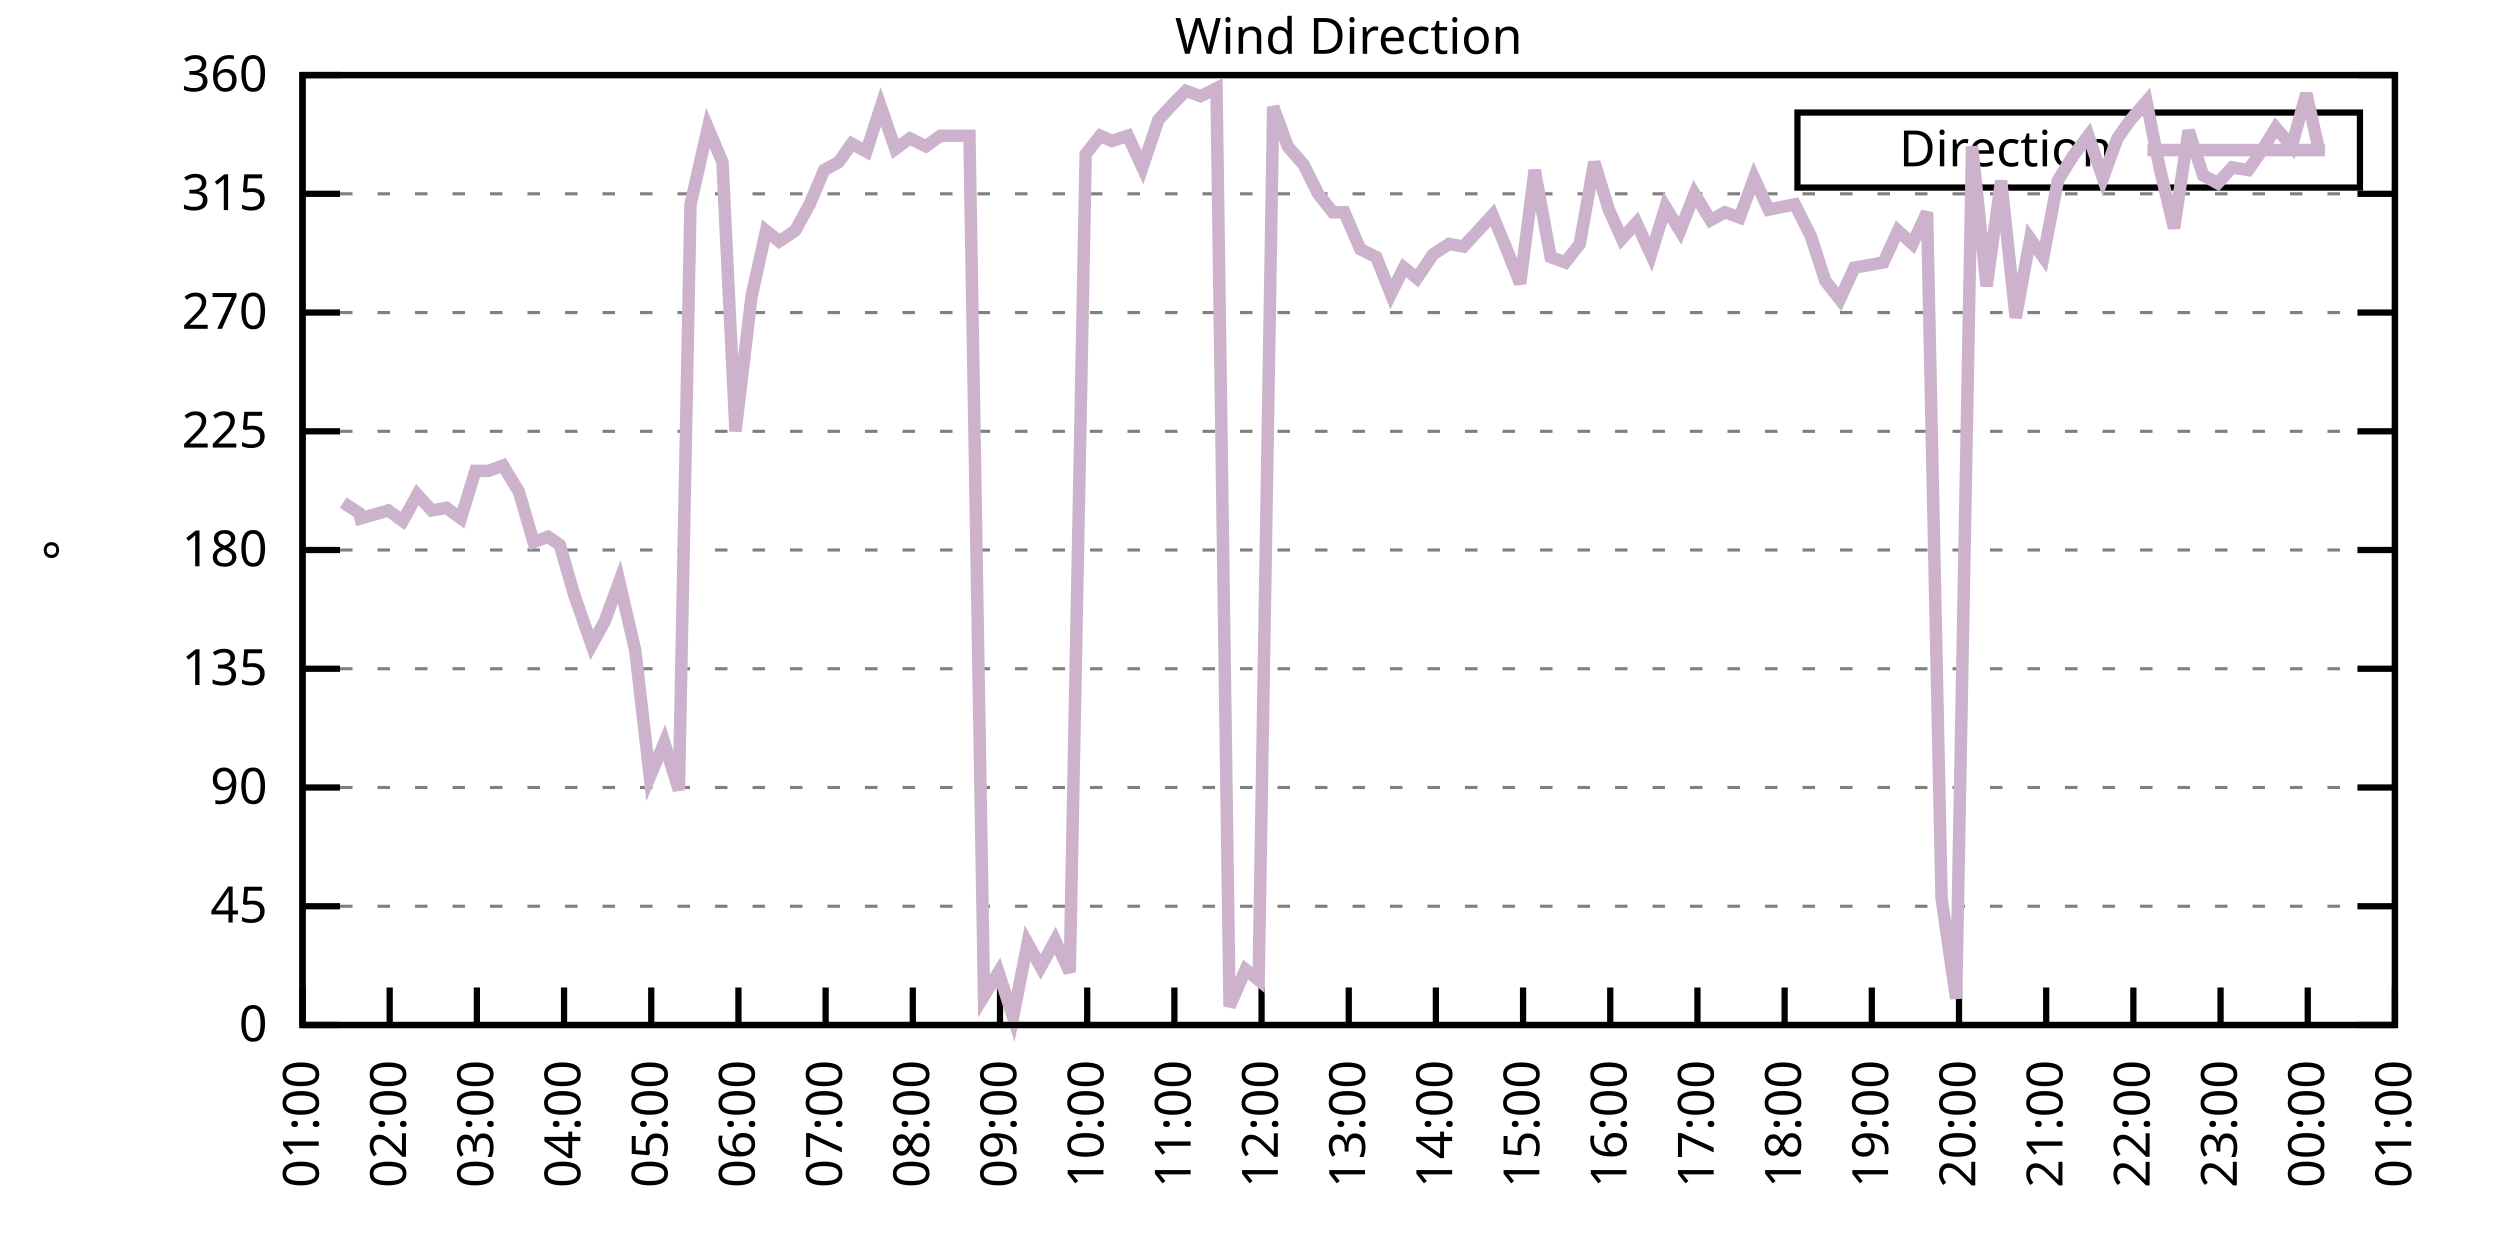
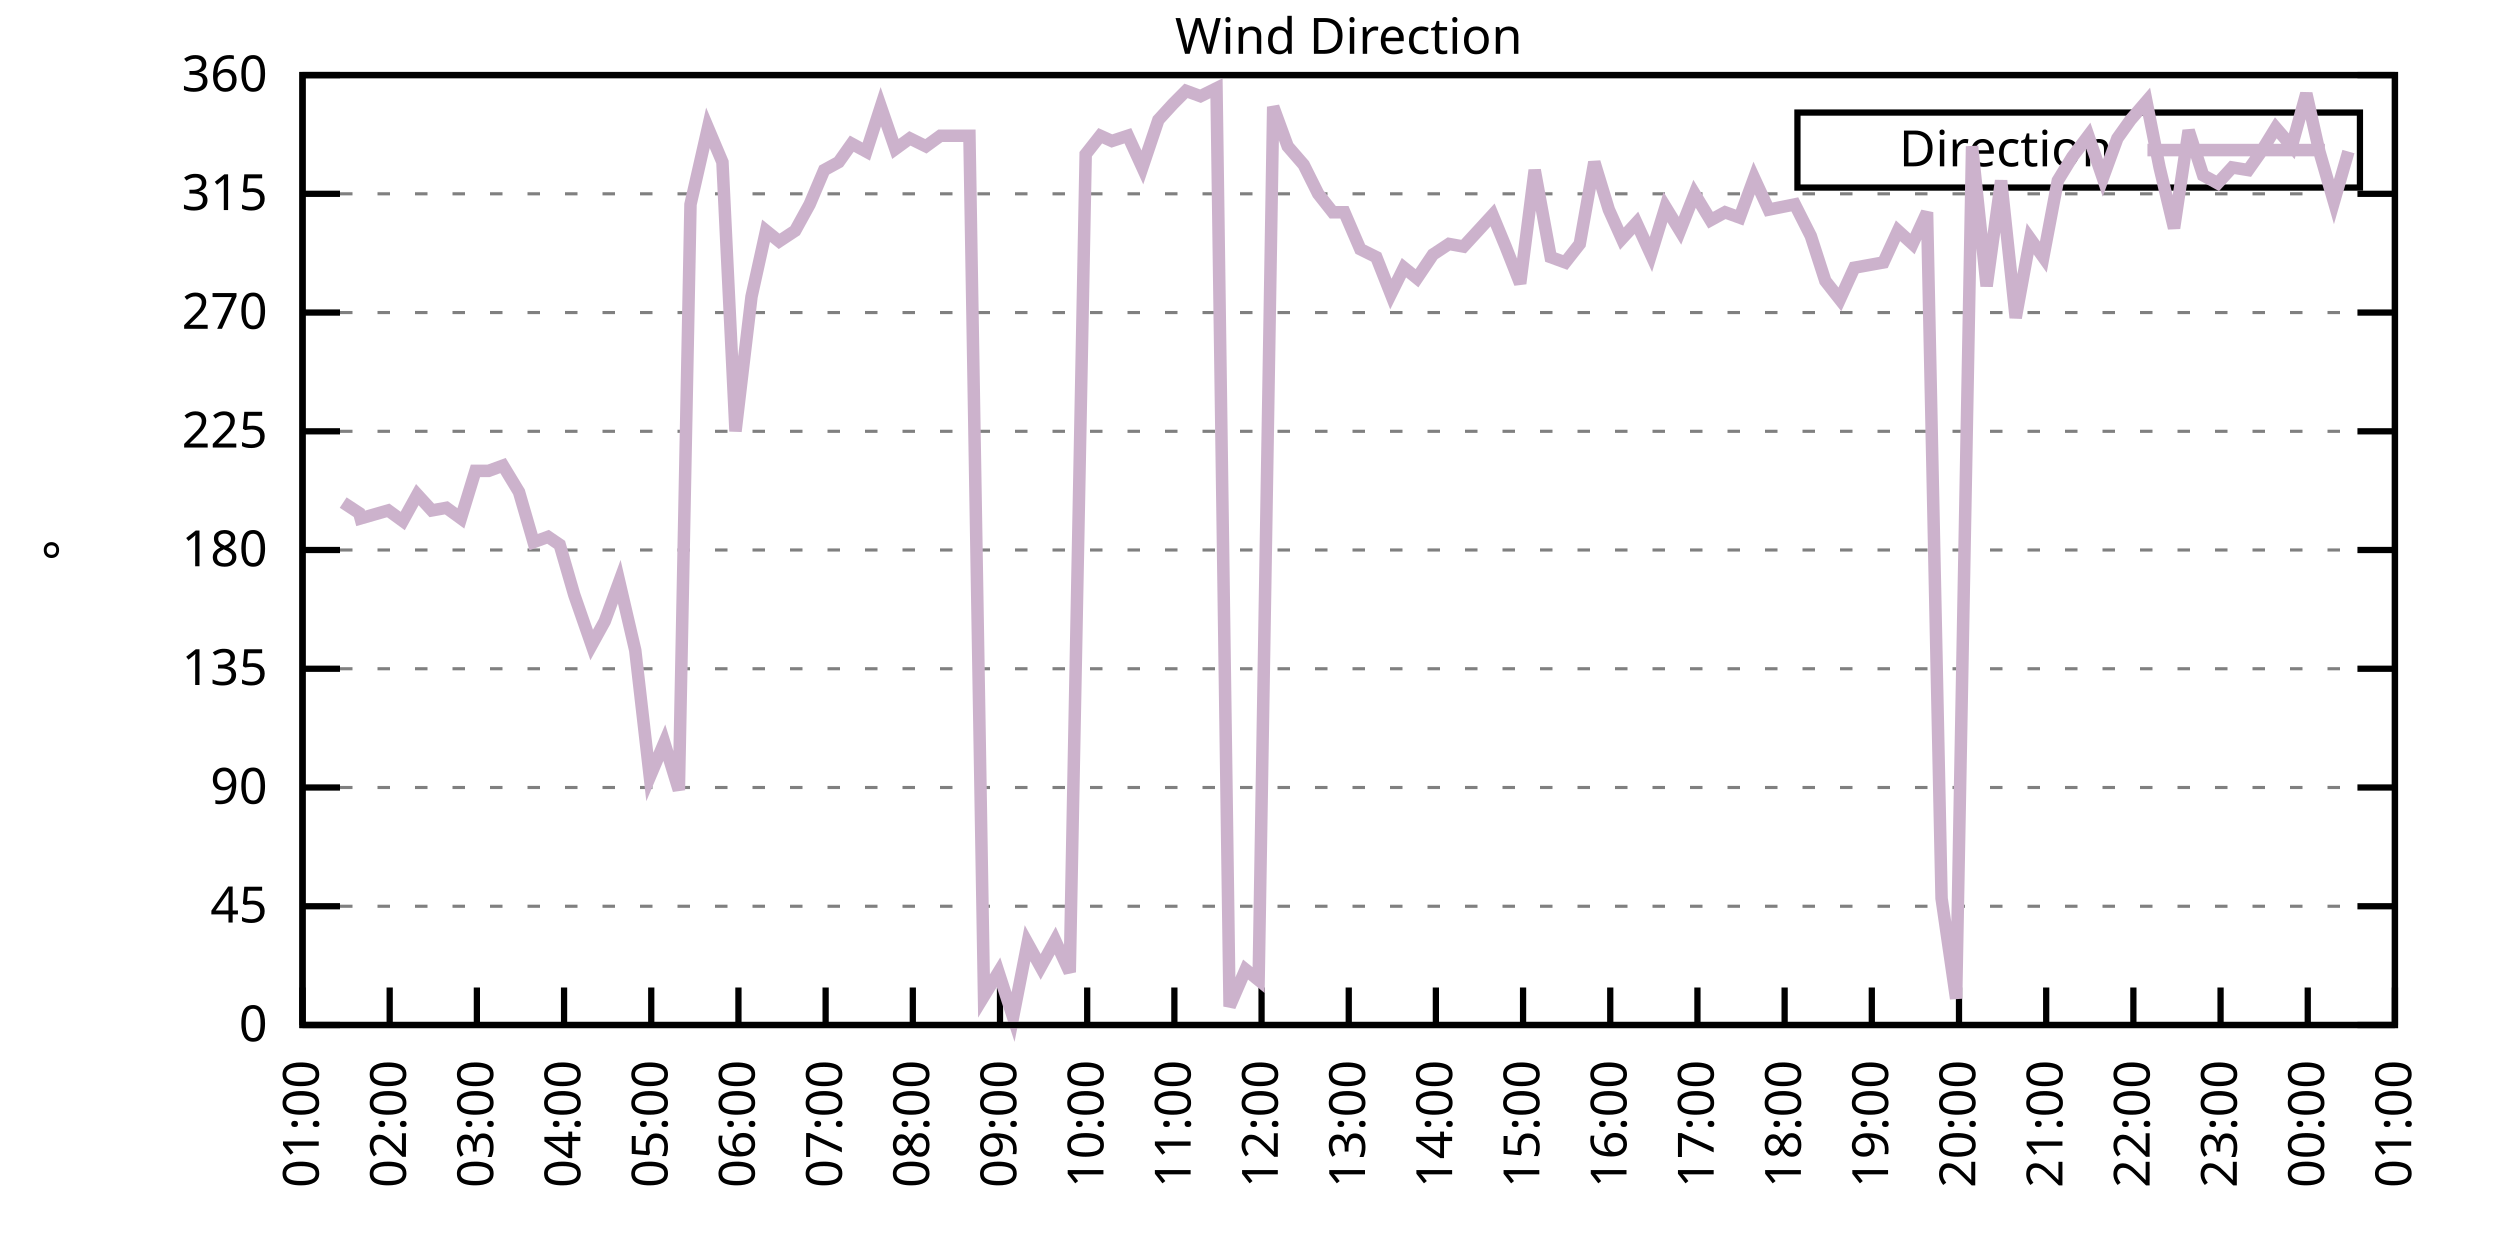
<svg xmlns="http://www.w3.org/2000/svg" xmlns:xlink="http://www.w3.org/1999/xlink" width="400" height="200" viewBox="0 0 400 200">
  <g id="gnuplot_canvas">
    <rect x="0" y="0" width="400" height="200" fill="none" />
    <defs>
      <circle id="gpDot" r="0.5" stroke-width="0.5" stroke="currentColor" />
      <path id="gpPt0" stroke-width="0.333" stroke="currentColor" d="M-1,0 h2 M0,-1 v2" />
      <path id="gpPt1" stroke-width="0.333" stroke="currentColor" d="M-1,-1 L1,1 M1,-1 L-1,1" />
      <path id="gpPt2" stroke-width="0.333" stroke="currentColor" d="M-1,0 L1,0 M0,-1 L0,1 M-1,-1 L1,1 M-1,1 L1,-1" />
      <rect id="gpPt3" stroke-width="0.333" stroke="currentColor" x="-1" y="-1" width="2" height="2" />
      <rect id="gpPt4" stroke-width="0.333" stroke="currentColor" fill="currentColor" x="-1" y="-1" width="2" height="2" />
      <circle id="gpPt5" stroke-width="0.333" stroke="currentColor" cx="0" cy="0" r="1" />
      <use xlink:href="#gpPt5" id="gpPt6" fill="currentColor" stroke="none" />
      <path id="gpPt7" stroke-width="0.333" stroke="currentColor" d="M0,-1.33 L-1.33,0.67 L1.33,0.67 z" />
      <use xlink:href="#gpPt7" id="gpPt8" fill="currentColor" stroke="none" />
      <use xlink:href="#gpPt7" id="gpPt9" stroke="currentColor" transform="rotate(180)" />
      <use xlink:href="#gpPt9" id="gpPt10" fill="currentColor" stroke="none" />
      <use xlink:href="#gpPt3" id="gpPt11" stroke="currentColor" transform="rotate(45)" />
      <use xlink:href="#gpPt11" id="gpPt12" fill="currentColor" stroke="none" />
      <path id="gpPt13" stroke-width="0.333" stroke="currentColor" d="M0,1.330 L1.265,0.411 L0.782,-1.067 L-0.782,-1.076 L-1.265,0.411 z" />
      <use xlink:href="#gpPt13" id="gpPt14" fill="currentColor" stroke="none" />
      <filter id="textbox" filterUnits="objectBoundingBox" x="0" y="0" height="1" width="1">
        <feFlood flood-color="white" flood-opacity="1" result="bgnd" />
        <feComposite in="SourceGraphic" in2="bgnd" operator="atop" />
      </filter>
      <filter id="greybox" filterUnits="objectBoundingBox" x="0" y="0" height="1" width="1">
        <feFlood flood-color="lightgrey" flood-opacity="1" result="grey" />
        <feComposite in="SourceGraphic" in2="grey" operator="atop" />
      </filter>
    </defs>
    <g fill="none" color="white" stroke="currentColor" stroke-width="1.00" stroke-linecap="butt" stroke-linejoin="miter">
</g>
    <g fill="none" color="black" stroke="currentColor" stroke-width="1.00" stroke-linecap="butt" stroke-linejoin="miter">
      <g stroke="none" shape-rendering="crispEdges">
        <polygon fill="rgb(255, 255, 255)" points="48.40,164.00 383.18,164.00 383.18,12.02 48.40,12.02 " />
      </g>
    </g>
    <g fill="none" color="black" stroke="currentColor" stroke-width="1.00" stroke-linecap="butt" stroke-linejoin="miter">
</g>
    <g fill="none" color="black" stroke="black" stroke-width="0.50" stroke-linecap="butt" stroke-linejoin="miter">
</g>
    <g fill="none" color="gray" stroke="currentColor" stroke-width="0.50" stroke-linecap="butt" stroke-linejoin="miter">
      <path stroke="gray" stroke-dasharray="2,4" class="gridline" d="M48.40,164.00 L383.19,164.00  " />
    </g>
    <g fill="none" color="gray" stroke="gray" stroke-width="1.00" stroke-linecap="butt" stroke-linejoin="miter">
</g>
    <g fill="none" color="black" stroke="currentColor" stroke-width="1.00" stroke-linecap="butt" stroke-linejoin="miter">
      <path stroke="black" d="M48.40,164.00 L54.40,164.00 M383.19,164.00 L377.19,164.00  " />
      <g transform="translate(42.80,166.60)" stroke="none" fill="black" font-family="Sans" font-size="8.00" text-anchor="end">
        <text>
          <tspan font-family="Sans"> 0</tspan>
        </text>
      </g>
    </g>
    <g fill="none" color="black" stroke="currentColor" stroke-width="1.00" stroke-linecap="butt" stroke-linejoin="miter">
</g>
    <g fill="none" color="black" stroke="black" stroke-width="0.50" stroke-linecap="butt" stroke-linejoin="miter">
</g>
    <g fill="none" color="gray" stroke="currentColor" stroke-width="0.50" stroke-linecap="butt" stroke-linejoin="miter">
      <path stroke="gray" stroke-dasharray="2,4" class="gridline" d="M48.40,145.00 L383.19,145.00  " />
    </g>
    <g fill="none" color="gray" stroke="gray" stroke-width="1.00" stroke-linecap="butt" stroke-linejoin="miter">
</g>
    <g fill="none" color="black" stroke="currentColor" stroke-width="1.00" stroke-linecap="butt" stroke-linejoin="miter">
      <path stroke="black" d="M48.40,145.00 L54.40,145.00 M383.19,145.00 L377.19,145.00  " />
      <g transform="translate(42.80,147.60)" stroke="none" fill="black" font-family="Sans" font-size="8.00" text-anchor="end">
        <text>
          <tspan font-family="Sans"> 45</tspan>
        </text>
      </g>
    </g>
    <g fill="none" color="black" stroke="currentColor" stroke-width="1.00" stroke-linecap="butt" stroke-linejoin="miter">
</g>
    <g fill="none" color="black" stroke="black" stroke-width="0.50" stroke-linecap="butt" stroke-linejoin="miter">
</g>
    <g fill="none" color="gray" stroke="currentColor" stroke-width="0.50" stroke-linecap="butt" stroke-linejoin="miter">
      <path stroke="gray" stroke-dasharray="2,4" class="gridline" d="M48.40,126.00 L383.19,126.00  " />
    </g>
    <g fill="none" color="gray" stroke="gray" stroke-width="1.00" stroke-linecap="butt" stroke-linejoin="miter">
</g>
    <g fill="none" color="black" stroke="currentColor" stroke-width="1.00" stroke-linecap="butt" stroke-linejoin="miter">
      <path stroke="black" d="M48.40,126.00 L54.40,126.00 M383.19,126.00 L377.19,126.00  " />
      <g transform="translate(42.80,128.60)" stroke="none" fill="black" font-family="Sans" font-size="8.00" text-anchor="end">
        <text>
          <tspan font-family="Sans"> 90</tspan>
        </text>
      </g>
    </g>
    <g fill="none" color="black" stroke="currentColor" stroke-width="1.00" stroke-linecap="butt" stroke-linejoin="miter">
</g>
    <g fill="none" color="black" stroke="black" stroke-width="0.50" stroke-linecap="butt" stroke-linejoin="miter">
</g>
    <g fill="none" color="gray" stroke="currentColor" stroke-width="0.50" stroke-linecap="butt" stroke-linejoin="miter">
      <path stroke="gray" stroke-dasharray="2,4" class="gridline" d="M48.40,107.00 L383.19,107.00  " />
    </g>
    <g fill="none" color="gray" stroke="gray" stroke-width="1.00" stroke-linecap="butt" stroke-linejoin="miter">
</g>
    <g fill="none" color="black" stroke="currentColor" stroke-width="1.00" stroke-linecap="butt" stroke-linejoin="miter">
      <path stroke="black" d="M48.40,107.00 L54.40,107.00 M383.19,107.00 L377.19,107.00  " />
      <g transform="translate(42.80,109.60)" stroke="none" fill="black" font-family="Sans" font-size="8.00" text-anchor="end">
        <text>
          <tspan font-family="Sans"> 135</tspan>
        </text>
      </g>
    </g>
    <g fill="none" color="black" stroke="currentColor" stroke-width="1.00" stroke-linecap="butt" stroke-linejoin="miter">
</g>
    <g fill="none" color="black" stroke="black" stroke-width="0.50" stroke-linecap="butt" stroke-linejoin="miter">
</g>
    <g fill="none" color="gray" stroke="currentColor" stroke-width="0.50" stroke-linecap="butt" stroke-linejoin="miter">
      <path stroke="gray" stroke-dasharray="2,4" class="gridline" d="M48.40,88.00 L383.19,88.00  " />
    </g>
    <g fill="none" color="gray" stroke="gray" stroke-width="1.00" stroke-linecap="butt" stroke-linejoin="miter">
</g>
    <g fill="none" color="black" stroke="currentColor" stroke-width="1.00" stroke-linecap="butt" stroke-linejoin="miter">
      <path stroke="black" d="M48.40,88.00 L54.40,88.00 M383.19,88.00 L377.19,88.00  " />
      <g transform="translate(42.80,90.60)" stroke="none" fill="black" font-family="Sans" font-size="8.00" text-anchor="end">
        <text>
          <tspan font-family="Sans"> 180</tspan>
        </text>
      </g>
    </g>
    <g fill="none" color="black" stroke="currentColor" stroke-width="1.00" stroke-linecap="butt" stroke-linejoin="miter">
</g>
    <g fill="none" color="black" stroke="black" stroke-width="0.50" stroke-linecap="butt" stroke-linejoin="miter">
</g>
    <g fill="none" color="gray" stroke="currentColor" stroke-width="0.50" stroke-linecap="butt" stroke-linejoin="miter">
      <path stroke="gray" stroke-dasharray="2,4" class="gridline" d="M48.40,69.01 L383.19,69.01  " />
    </g>
    <g fill="none" color="gray" stroke="gray" stroke-width="1.00" stroke-linecap="butt" stroke-linejoin="miter">
</g>
    <g fill="none" color="black" stroke="currentColor" stroke-width="1.00" stroke-linecap="butt" stroke-linejoin="miter">
      <path stroke="black" d="M48.40,69.01 L54.40,69.01 M383.19,69.01 L377.19,69.01  " />
      <g transform="translate(42.80,71.61)" stroke="none" fill="black" font-family="Sans" font-size="8.00" text-anchor="end">
        <text>
          <tspan font-family="Sans"> 225</tspan>
        </text>
      </g>
    </g>
    <g fill="none" color="black" stroke="currentColor" stroke-width="1.00" stroke-linecap="butt" stroke-linejoin="miter">
</g>
    <g fill="none" color="black" stroke="black" stroke-width="0.50" stroke-linecap="butt" stroke-linejoin="miter">
</g>
    <g fill="none" color="gray" stroke="currentColor" stroke-width="0.50" stroke-linecap="butt" stroke-linejoin="miter">
      <path stroke="gray" stroke-dasharray="2,4" class="gridline" d="M48.40,50.01 L383.19,50.01  " />
    </g>
    <g fill="none" color="gray" stroke="gray" stroke-width="1.00" stroke-linecap="butt" stroke-linejoin="miter">
</g>
    <g fill="none" color="black" stroke="currentColor" stroke-width="1.00" stroke-linecap="butt" stroke-linejoin="miter">
      <path stroke="black" d="M48.40,50.01 L54.40,50.01 M383.19,50.01 L377.19,50.01  " />
      <g transform="translate(42.80,52.61)" stroke="none" fill="black" font-family="Sans" font-size="8.00" text-anchor="end">
        <text>
          <tspan font-family="Sans"> 270</tspan>
        </text>
      </g>
    </g>
    <g fill="none" color="black" stroke="currentColor" stroke-width="1.00" stroke-linecap="butt" stroke-linejoin="miter">
</g>
    <g fill="none" color="black" stroke="black" stroke-width="0.50" stroke-linecap="butt" stroke-linejoin="miter">
</g>
    <g fill="none" color="gray" stroke="currentColor" stroke-width="0.50" stroke-linecap="butt" stroke-linejoin="miter">
      <path stroke="gray" stroke-dasharray="2,4" class="gridline" d="M48.40,31.01 L383.19,31.01  " />
    </g>
    <g fill="none" color="gray" stroke="gray" stroke-width="1.00" stroke-linecap="butt" stroke-linejoin="miter">
</g>
    <g fill="none" color="black" stroke="currentColor" stroke-width="1.00" stroke-linecap="butt" stroke-linejoin="miter">
      <path stroke="black" d="M48.40,31.01 L54.40,31.01 M383.19,31.01 L377.19,31.01  " />
      <g transform="translate(42.80,33.61)" stroke="none" fill="black" font-family="Sans" font-size="8.00" text-anchor="end">
        <text>
          <tspan font-family="Sans"> 315</tspan>
        </text>
      </g>
    </g>
    <g fill="none" color="black" stroke="currentColor" stroke-width="1.00" stroke-linecap="butt" stroke-linejoin="miter">
</g>
    <g fill="none" color="black" stroke="black" stroke-width="0.50" stroke-linecap="butt" stroke-linejoin="miter">
</g>
    <g fill="none" color="gray" stroke="currentColor" stroke-width="0.50" stroke-linecap="butt" stroke-linejoin="miter">
      <path stroke="gray" stroke-dasharray="2,4" class="gridline" d="M48.40,12.01 L383.19,12.01  " />
    </g>
    <g fill="none" color="gray" stroke="gray" stroke-width="1.00" stroke-linecap="butt" stroke-linejoin="miter">
</g>
    <g fill="none" color="black" stroke="currentColor" stroke-width="1.00" stroke-linecap="butt" stroke-linejoin="miter">
      <path stroke="black" d="M48.40,12.01 L54.40,12.01 M383.19,12.01 L377.19,12.01  " />
      <g transform="translate(42.80,14.61)" stroke="none" fill="black" font-family="Sans" font-size="8.00" text-anchor="end">
        <text>
          <tspan font-family="Sans"> 360</tspan>
        </text>
      </g>
    </g>
    <g fill="none" color="black" stroke="currentColor" stroke-width="1.00" stroke-linecap="butt" stroke-linejoin="miter">
      <path stroke="black" d="M48.40,164.00 L48.40,158.00  " />
      <g transform="translate(51.00,169.60) rotate(270.00)" stroke="none" fill="black" font-family="Sans" font-size="8.00" text-anchor="end">
        <text>
          <tspan font-family="Sans">01:00</tspan>
        </text>
      </g>
    </g>
    <g fill="none" color="black" stroke="currentColor" stroke-width="1.00" stroke-linecap="butt" stroke-linejoin="miter">
      <path stroke="black" d="M62.35,164.00 L62.35,158.00  " />
      <g transform="translate(64.95,169.60) rotate(270.00)" stroke="none" fill="black" font-family="Sans" font-size="8.00" text-anchor="end">
        <text>
          <tspan font-family="Sans">02:00</tspan>
        </text>
      </g>
    </g>
    <g fill="none" color="black" stroke="currentColor" stroke-width="1.00" stroke-linecap="butt" stroke-linejoin="miter">
      <path stroke="black" d="M76.30,164.00 L76.30,158.00  " />
      <g transform="translate(78.90,169.60) rotate(270.00)" stroke="none" fill="black" font-family="Sans" font-size="8.00" text-anchor="end">
        <text>
          <tspan font-family="Sans">03:00</tspan>
        </text>
      </g>
    </g>
    <g fill="none" color="black" stroke="currentColor" stroke-width="1.00" stroke-linecap="butt" stroke-linejoin="miter">
      <path stroke="black" d="M90.25,164.00 L90.25,158.00  " />
      <g transform="translate(92.85,169.60) rotate(270.00)" stroke="none" fill="black" font-family="Sans" font-size="8.00" text-anchor="end">
        <text>
          <tspan font-family="Sans">04:00</tspan>
        </text>
      </g>
    </g>
    <g fill="none" color="black" stroke="currentColor" stroke-width="1.00" stroke-linecap="butt" stroke-linejoin="miter">
      <path stroke="black" d="M104.20,164.00 L104.20,158.00  " />
      <g transform="translate(106.80,169.60) rotate(270.00)" stroke="none" fill="black" font-family="Sans" font-size="8.00" text-anchor="end">
        <text>
          <tspan font-family="Sans">05:00</tspan>
        </text>
      </g>
    </g>
    <g fill="none" color="black" stroke="currentColor" stroke-width="1.00" stroke-linecap="butt" stroke-linejoin="miter">
      <path stroke="black" d="M118.15,164.00 L118.15,158.00  " />
      <g transform="translate(120.75,169.60) rotate(270.00)" stroke="none" fill="black" font-family="Sans" font-size="8.00" text-anchor="end">
        <text>
          <tspan font-family="Sans">06:00</tspan>
        </text>
      </g>
    </g>
    <g fill="none" color="black" stroke="currentColor" stroke-width="1.00" stroke-linecap="butt" stroke-linejoin="miter">
      <path stroke="black" d="M132.10,164.00 L132.10,158.00  " />
      <g transform="translate(134.70,169.60) rotate(270.00)" stroke="none" fill="black" font-family="Sans" font-size="8.00" text-anchor="end">
        <text>
          <tspan font-family="Sans">07:00</tspan>
        </text>
      </g>
    </g>
    <g fill="none" color="black" stroke="currentColor" stroke-width="1.00" stroke-linecap="butt" stroke-linejoin="miter">
      <path stroke="black" d="M146.05,164.00 L146.05,158.00  " />
      <g transform="translate(148.65,169.60) rotate(270.00)" stroke="none" fill="black" font-family="Sans" font-size="8.00" text-anchor="end">
        <text>
          <tspan font-family="Sans">08:00</tspan>
        </text>
      </g>
    </g>
    <g fill="none" color="black" stroke="currentColor" stroke-width="1.00" stroke-linecap="butt" stroke-linejoin="miter">
      <path stroke="black" d="M160.00,164.00 L160.00,158.00  " />
      <g transform="translate(162.60,169.60) rotate(270.00)" stroke="none" fill="black" font-family="Sans" font-size="8.00" text-anchor="end">
        <text>
          <tspan font-family="Sans">09:00</tspan>
        </text>
      </g>
    </g>
    <g fill="none" color="black" stroke="currentColor" stroke-width="1.00" stroke-linecap="butt" stroke-linejoin="miter">
      <path stroke="black" d="M173.95,164.00 L173.95,158.00  " />
      <g transform="translate(176.55,169.60) rotate(270.00)" stroke="none" fill="black" font-family="Sans" font-size="8.00" text-anchor="end">
        <text>
          <tspan font-family="Sans">10:00</tspan>
        </text>
      </g>
    </g>
    <g fill="none" color="black" stroke="currentColor" stroke-width="1.00" stroke-linecap="butt" stroke-linejoin="miter">
      <path stroke="black" d="M187.90,164.00 L187.90,158.00  " />
      <g transform="translate(190.50,169.60) rotate(270.00)" stroke="none" fill="black" font-family="Sans" font-size="8.00" text-anchor="end">
        <text>
          <tspan font-family="Sans">11:00</tspan>
        </text>
      </g>
    </g>
    <g fill="none" color="black" stroke="currentColor" stroke-width="1.00" stroke-linecap="butt" stroke-linejoin="miter">
      <path stroke="black" d="M201.85,164.00 L201.85,158.00  " />
      <g transform="translate(204.45,169.60) rotate(270.00)" stroke="none" fill="black" font-family="Sans" font-size="8.00" text-anchor="end">
        <text>
          <tspan font-family="Sans">12:00</tspan>
        </text>
      </g>
    </g>
    <g fill="none" color="black" stroke="currentColor" stroke-width="1.00" stroke-linecap="butt" stroke-linejoin="miter">
      <path stroke="black" d="M215.80,164.00 L215.80,158.00  " />
      <g transform="translate(218.40,169.60) rotate(270.00)" stroke="none" fill="black" font-family="Sans" font-size="8.00" text-anchor="end">
        <text>
          <tspan font-family="Sans">13:00</tspan>
        </text>
      </g>
    </g>
    <g fill="none" color="black" stroke="currentColor" stroke-width="1.00" stroke-linecap="butt" stroke-linejoin="miter">
      <path stroke="black" d="M229.74,164.00 L229.74,158.00  " />
      <g transform="translate(232.34,169.60) rotate(270.00)" stroke="none" fill="black" font-family="Sans" font-size="8.00" text-anchor="end">
        <text>
          <tspan font-family="Sans">14:00</tspan>
        </text>
      </g>
    </g>
    <g fill="none" color="black" stroke="currentColor" stroke-width="1.00" stroke-linecap="butt" stroke-linejoin="miter">
      <path stroke="black" d="M243.69,164.00 L243.69,158.00  " />
      <g transform="translate(246.29,169.60) rotate(270.00)" stroke="none" fill="black" font-family="Sans" font-size="8.00" text-anchor="end">
        <text>
          <tspan font-family="Sans">15:00</tspan>
        </text>
      </g>
    </g>
    <g fill="none" color="black" stroke="currentColor" stroke-width="1.00" stroke-linecap="butt" stroke-linejoin="miter">
      <path stroke="black" d="M257.64,164.00 L257.64,158.00  " />
      <g transform="translate(260.24,169.60) rotate(270.00)" stroke="none" fill="black" font-family="Sans" font-size="8.00" text-anchor="end">
        <text>
          <tspan font-family="Sans">16:00</tspan>
        </text>
      </g>
    </g>
    <g fill="none" color="black" stroke="currentColor" stroke-width="1.00" stroke-linecap="butt" stroke-linejoin="miter">
      <path stroke="black" d="M271.59,164.00 L271.59,158.00  " />
      <g transform="translate(274.19,169.60) rotate(270.00)" stroke="none" fill="black" font-family="Sans" font-size="8.00" text-anchor="end">
        <text>
          <tspan font-family="Sans">17:00</tspan>
        </text>
      </g>
    </g>
    <g fill="none" color="black" stroke="currentColor" stroke-width="1.00" stroke-linecap="butt" stroke-linejoin="miter">
      <path stroke="black" d="M285.54,164.00 L285.54,158.00  " />
      <g transform="translate(288.14,169.60) rotate(270.00)" stroke="none" fill="black" font-family="Sans" font-size="8.00" text-anchor="end">
        <text>
          <tspan font-family="Sans">18:00</tspan>
        </text>
      </g>
    </g>
    <g fill="none" color="black" stroke="currentColor" stroke-width="1.00" stroke-linecap="butt" stroke-linejoin="miter">
      <path stroke="black" d="M299.49,164.00 L299.49,158.00  " />
      <g transform="translate(302.09,169.60) rotate(270.00)" stroke="none" fill="black" font-family="Sans" font-size="8.00" text-anchor="end">
        <text>
          <tspan font-family="Sans">19:00</tspan>
        </text>
      </g>
    </g>
    <g fill="none" color="black" stroke="currentColor" stroke-width="1.00" stroke-linecap="butt" stroke-linejoin="miter">
      <path stroke="black" d="M313.44,164.00 L313.44,158.00  " />
      <g transform="translate(316.04,169.60) rotate(270.00)" stroke="none" fill="black" font-family="Sans" font-size="8.00" text-anchor="end">
        <text>
          <tspan font-family="Sans">20:00</tspan>
        </text>
      </g>
    </g>
    <g fill="none" color="black" stroke="currentColor" stroke-width="1.00" stroke-linecap="butt" stroke-linejoin="miter">
      <path stroke="black" d="M327.39,164.00 L327.39,158.00  " />
      <g transform="translate(329.99,169.60) rotate(270.00)" stroke="none" fill="black" font-family="Sans" font-size="8.00" text-anchor="end">
        <text>
          <tspan font-family="Sans">21:00</tspan>
        </text>
      </g>
    </g>
    <g fill="none" color="black" stroke="currentColor" stroke-width="1.00" stroke-linecap="butt" stroke-linejoin="miter">
      <path stroke="black" d="M341.34,164.00 L341.34,158.00  " />
      <g transform="translate(343.94,169.60) rotate(270.00)" stroke="none" fill="black" font-family="Sans" font-size="8.00" text-anchor="end">
        <text>
          <tspan font-family="Sans">22:00</tspan>
        </text>
      </g>
    </g>
    <g fill="none" color="black" stroke="currentColor" stroke-width="1.00" stroke-linecap="butt" stroke-linejoin="miter">
      <path stroke="black" d="M355.29,164.00 L355.29,158.00  " />
      <g transform="translate(357.89,169.60) rotate(270.00)" stroke="none" fill="black" font-family="Sans" font-size="8.00" text-anchor="end">
        <text>
          <tspan font-family="Sans">23:00</tspan>
        </text>
      </g>
    </g>
    <g fill="none" color="black" stroke="currentColor" stroke-width="1.00" stroke-linecap="butt" stroke-linejoin="miter">
      <path stroke="black" d="M369.24,164.00 L369.24,158.00  " />
      <g transform="translate(371.84,169.60) rotate(270.00)" stroke="none" fill="black" font-family="Sans" font-size="8.00" text-anchor="end">
        <text>
          <tspan font-family="Sans">00:00</tspan>
        </text>
      </g>
    </g>
    <g fill="none" color="black" stroke="currentColor" stroke-width="1.00" stroke-linecap="butt" stroke-linejoin="miter">
      <path stroke="black" d="M383.19,164.00 L383.19,158.00  " />
      <g transform="translate(385.79,169.60) rotate(270.00)" stroke="none" fill="black" font-family="Sans" font-size="8.00" text-anchor="end">
        <text>
          <tspan font-family="Sans">01:00</tspan>
        </text>
      </g>
    </g>
    <g fill="none" color="black" stroke="currentColor" stroke-width="1.00" stroke-linecap="butt" stroke-linejoin="miter">
</g>
    <g fill="none" color="black" stroke="currentColor" stroke-width="1.00" stroke-linecap="butt" stroke-linejoin="miter">
      <path stroke="black" d="M48.40,12.01 L48.40,164.00 L383.19,164.00 L383.19,12.01 L48.40,12.01 Z  " />
    </g>
    <g fill="none" color="black" stroke="currentColor" stroke-width="1.00" stroke-linecap="butt" stroke-linejoin="miter">
</g>
    <g fill="none" color="black" stroke="currentColor" stroke-width="1.00" stroke-linecap="butt" stroke-linejoin="miter">
      <path stroke="black" d="M287.59,30.01 L287.59,18.01 L377.59,18.01 L377.59,30.01 L287.59,30.01 Z  " />
    </g>
    <g id="Wind_direction_plot_1">
      <g fill="none" color="white" stroke="black" stroke-width="2.00" stroke-linecap="butt" stroke-linejoin="miter">
</g>
      <g fill="none" color="black" stroke="currentColor" stroke-width="2.00" stroke-linecap="butt" stroke-linejoin="miter">
        <g transform="translate(337.99,26.61)" stroke="none" fill="black" font-family="Sans" font-size="8.00" text-anchor="end">
          <text>
            <tspan font-family="Sans">Direction</tspan>
          </text>
        </g>
      </g>
      <g fill="none" color="black" stroke="currentColor" stroke-width="2.00" stroke-linecap="butt" stroke-linejoin="miter">
-         <path stroke="rgb(204, 178, 204)" d="M343.59,24.01 L371.99,24.01 M54.91,80.41 L57.47,82.09 L57.70,82.94 L62.12,81.67 L64.44,83.36 L66.77,79.14   L69.09,81.67 L71.42,81.25 L73.74,82.94 L76.07,75.34 L78.16,75.34 L80.48,74.49 L83.04,78.72 L85.37,86.74   L87.69,85.89 L89.55,87.16 L91.88,95.18 L94.67,103.20 L96.76,99.40 L99.08,93.07 L101.64,104.05 L103.97,124.31   L106.29,118.83 L108.62,126.42 L110.48,32.70 L113.27,20.45 L115.59,25.94 L117.68,69.01 L120.24,47.47 L122.57,36.92   L124.66,38.61 L127.22,36.92 L129.54,32.70 L131.87,27.21 L134.19,25.94 L136.28,22.99 L138.61,24.25 L140.93,17.08   L143.26,23.83 L145.58,22.14 L148.14,23.41 L150.46,21.72 L152.79,21.72 L155.11,21.72 L157.44,159.36 L159.76,155.56   L162.09,162.73 L164.41,150.91 L166.51,154.71 L168.83,150.49 L171.16,155.56 L173.71,24.68 L176.04,21.72 L177.90,22.56   L180.46,21.72 L182.78,26.79 L185.34,19.19 L187.66,16.65 L189.76,14.54 L192.08,15.39 L194.64,14.12 L196.73,161.04   L199.29,155.13 L201.38,156.82 L203.71,17.08 L206.03,23.41 L208.59,26.36 L210.91,31.01 L213.24,33.96 L215.10,33.96   L217.65,39.87 L220.21,41.14 L222.54,47.05 L224.63,42.83 L226.72,44.52 L229.28,40.72 L231.84,39.03 L234.16,39.45   L236.49,36.92 L238.81,34.39 L240.90,39.45 L243.23,45.36 L245.55,27.21 L248.11,41.14 L250.44,41.99 L252.76,39.03   L255.09,25.94 L257.41,33.54 L259.50,38.19 L261.83,35.65 L264.15,40.72 L266.48,33.12 L268.80,36.92 L271.13,31.01   L273.69,35.23 L276.01,33.96 L278.34,34.81 L280.66,28.48 L282.99,33.54 L285.08,33.12 L287.17,32.70 L289.73,37.76   L292.05,44.94 L294.38,47.90 L296.70,42.83 L299.03,42.41 L301.35,41.99 L303.68,36.92 L306.00,39.03 L308.33,33.96   L310.65,143.73 L312.98,159.78 L315.53,23.41 L317.86,45.79 L320.18,28.90 L322.51,50.85 L324.83,38.19 L326.93,41.14   L329.25,28.90 L331.58,25.10 L334.13,21.72 L336.46,28.48 L338.78,22.14 L340.88,19.19 L343.43,16.23 L345.53,26.79   L347.85,36.50 L350.18,20.88 L352.50,28.05 L354.83,29.32 L357.15,26.79 L359.71,27.21 L361.80,24.25 L364.13,20.45   L366.68,23.41 L369.01,14.97 L371.10,24.25  " />
+         <path stroke="rgb(204, 178, 204)" d="M343.59,24.01 L371.99,24.01 M54.91,80.41 L57.47,82.09 L57.70,82.94 L62.12,81.67 L64.44,83.36 L66.77,79.14   L69.09,81.67 L71.42,81.25 L73.74,82.94 L76.07,75.34 L78.16,75.34 L80.48,74.49 L83.04,78.72 L85.37,86.74   L87.69,85.89 L89.55,87.16 L91.88,95.18 L94.67,103.20 L96.76,99.40 L99.08,93.07 L101.64,104.05 L103.97,124.31   L106.29,118.83 L108.62,126.42 L110.48,32.70 L113.27,20.45 L115.59,25.94 L117.68,69.01 L120.24,47.47 L122.57,36.92   L124.66,38.61 L127.22,36.92 L129.54,32.70 L131.87,27.21 L134.19,25.94 L136.28,22.99 L138.61,24.25 L140.93,17.08   L143.26,23.83 L145.58,22.14 L148.14,23.41 L150.46,21.72 L152.79,21.72 L155.11,21.72 L157.44,159.36 L159.76,155.56   L162.09,162.73 L164.41,150.91 L166.51,154.71 L168.83,150.49 L171.16,155.56 L173.71,24.68 L176.04,21.72 L177.90,22.56   L180.46,21.72 L182.78,26.79 L185.34,19.19 L187.66,16.65 L189.76,14.54 L192.08,15.39 L194.64,14.12 L196.73,161.04   L199.29,155.13 L201.38,156.82 L203.71,17.08 L206.03,23.41 L208.59,26.36 L210.91,31.01 L213.24,33.96 L215.10,33.96   L217.65,39.87 L220.21,41.14 L222.54,47.05 L224.63,42.83 L226.72,44.52 L229.28,40.72 L231.84,39.03 L234.16,39.45   L236.49,36.92 L238.81,34.39 L240.90,39.45 L243.23,45.36 L245.55,27.21 L248.11,41.14 L250.44,41.99 L252.76,39.03   L255.09,25.94 L257.41,33.54 L259.50,38.19 L261.83,35.65 L264.15,40.72 L266.48,33.12 L268.80,36.92 L271.13,31.01   L273.69,35.23 L276.01,33.96 L278.34,34.81 L280.66,28.48 L282.99,33.54 L285.08,33.12 L287.17,32.70 L289.73,37.76   L292.05,44.94 L294.38,47.90 L296.70,42.83 L299.03,42.41 L301.35,41.99 L303.68,36.92 L306.00,39.03 L308.33,33.96   L310.65,143.73 L312.98,159.78 L315.53,23.41 L317.86,45.79 L320.18,28.90 L322.51,50.85 L324.83,38.19 L326.93,41.14   L329.25,28.90 L331.58,25.10 L334.13,21.72 L336.46,28.48 L338.78,22.14 L340.88,19.19 L343.43,16.23 L345.53,26.79   L347.85,36.50 L350.18,20.88 L352.50,28.05 L354.83,29.32 L357.15,26.79 L359.71,27.21 L361.80,24.25 L364.13,20.45   L366.68,23.41 L369.01,14.97 L371.10,24.25 L373.43,32.28 L375.75,24.25  " />
      </g>
    </g>
    <g fill="none" color="black" stroke="currentColor" stroke-width="2.00" stroke-linecap="butt" stroke-linejoin="miter">
</g>
    <g fill="none" color="black" stroke="black" stroke-width="1.00" stroke-linecap="butt" stroke-linejoin="miter">
</g>
    <g fill="none" color="black" stroke="currentColor" stroke-width="1.00" stroke-linecap="butt" stroke-linejoin="miter">
      <path stroke="black" d="M48.40,12.01 L48.40,164.00 L383.19,164.00 L383.19,12.01 L48.40,12.01 Z  " />
      <g transform="translate(12.80,88.01) rotate(270.00)" stroke="none" fill="black" font-family="Sans" font-size="8.00" text-anchor="middle">
        <text>
          <tspan font-family="Sans">°</tspan>
        </text>
      </g>
    </g>
    <g fill="none" color="black" stroke="currentColor" stroke-width="1.00" stroke-linecap="butt" stroke-linejoin="miter">
</g>
    <g fill="none" color="black" stroke="currentColor" stroke-width="1.00" stroke-linecap="butt" stroke-linejoin="miter">
      <g transform="translate(215.79,8.61)" stroke="none" fill="black" font-family="Sans" font-size="8.00" text-anchor="middle">
        <text>
          <tspan font-family="Sans">Wind Direction</tspan>
        </text>
      </g>
    </g>
    <g fill="none" color="black" stroke="currentColor" stroke-width="1.00" stroke-linecap="butt" stroke-linejoin="miter">
</g>
  </g>
</svg>
